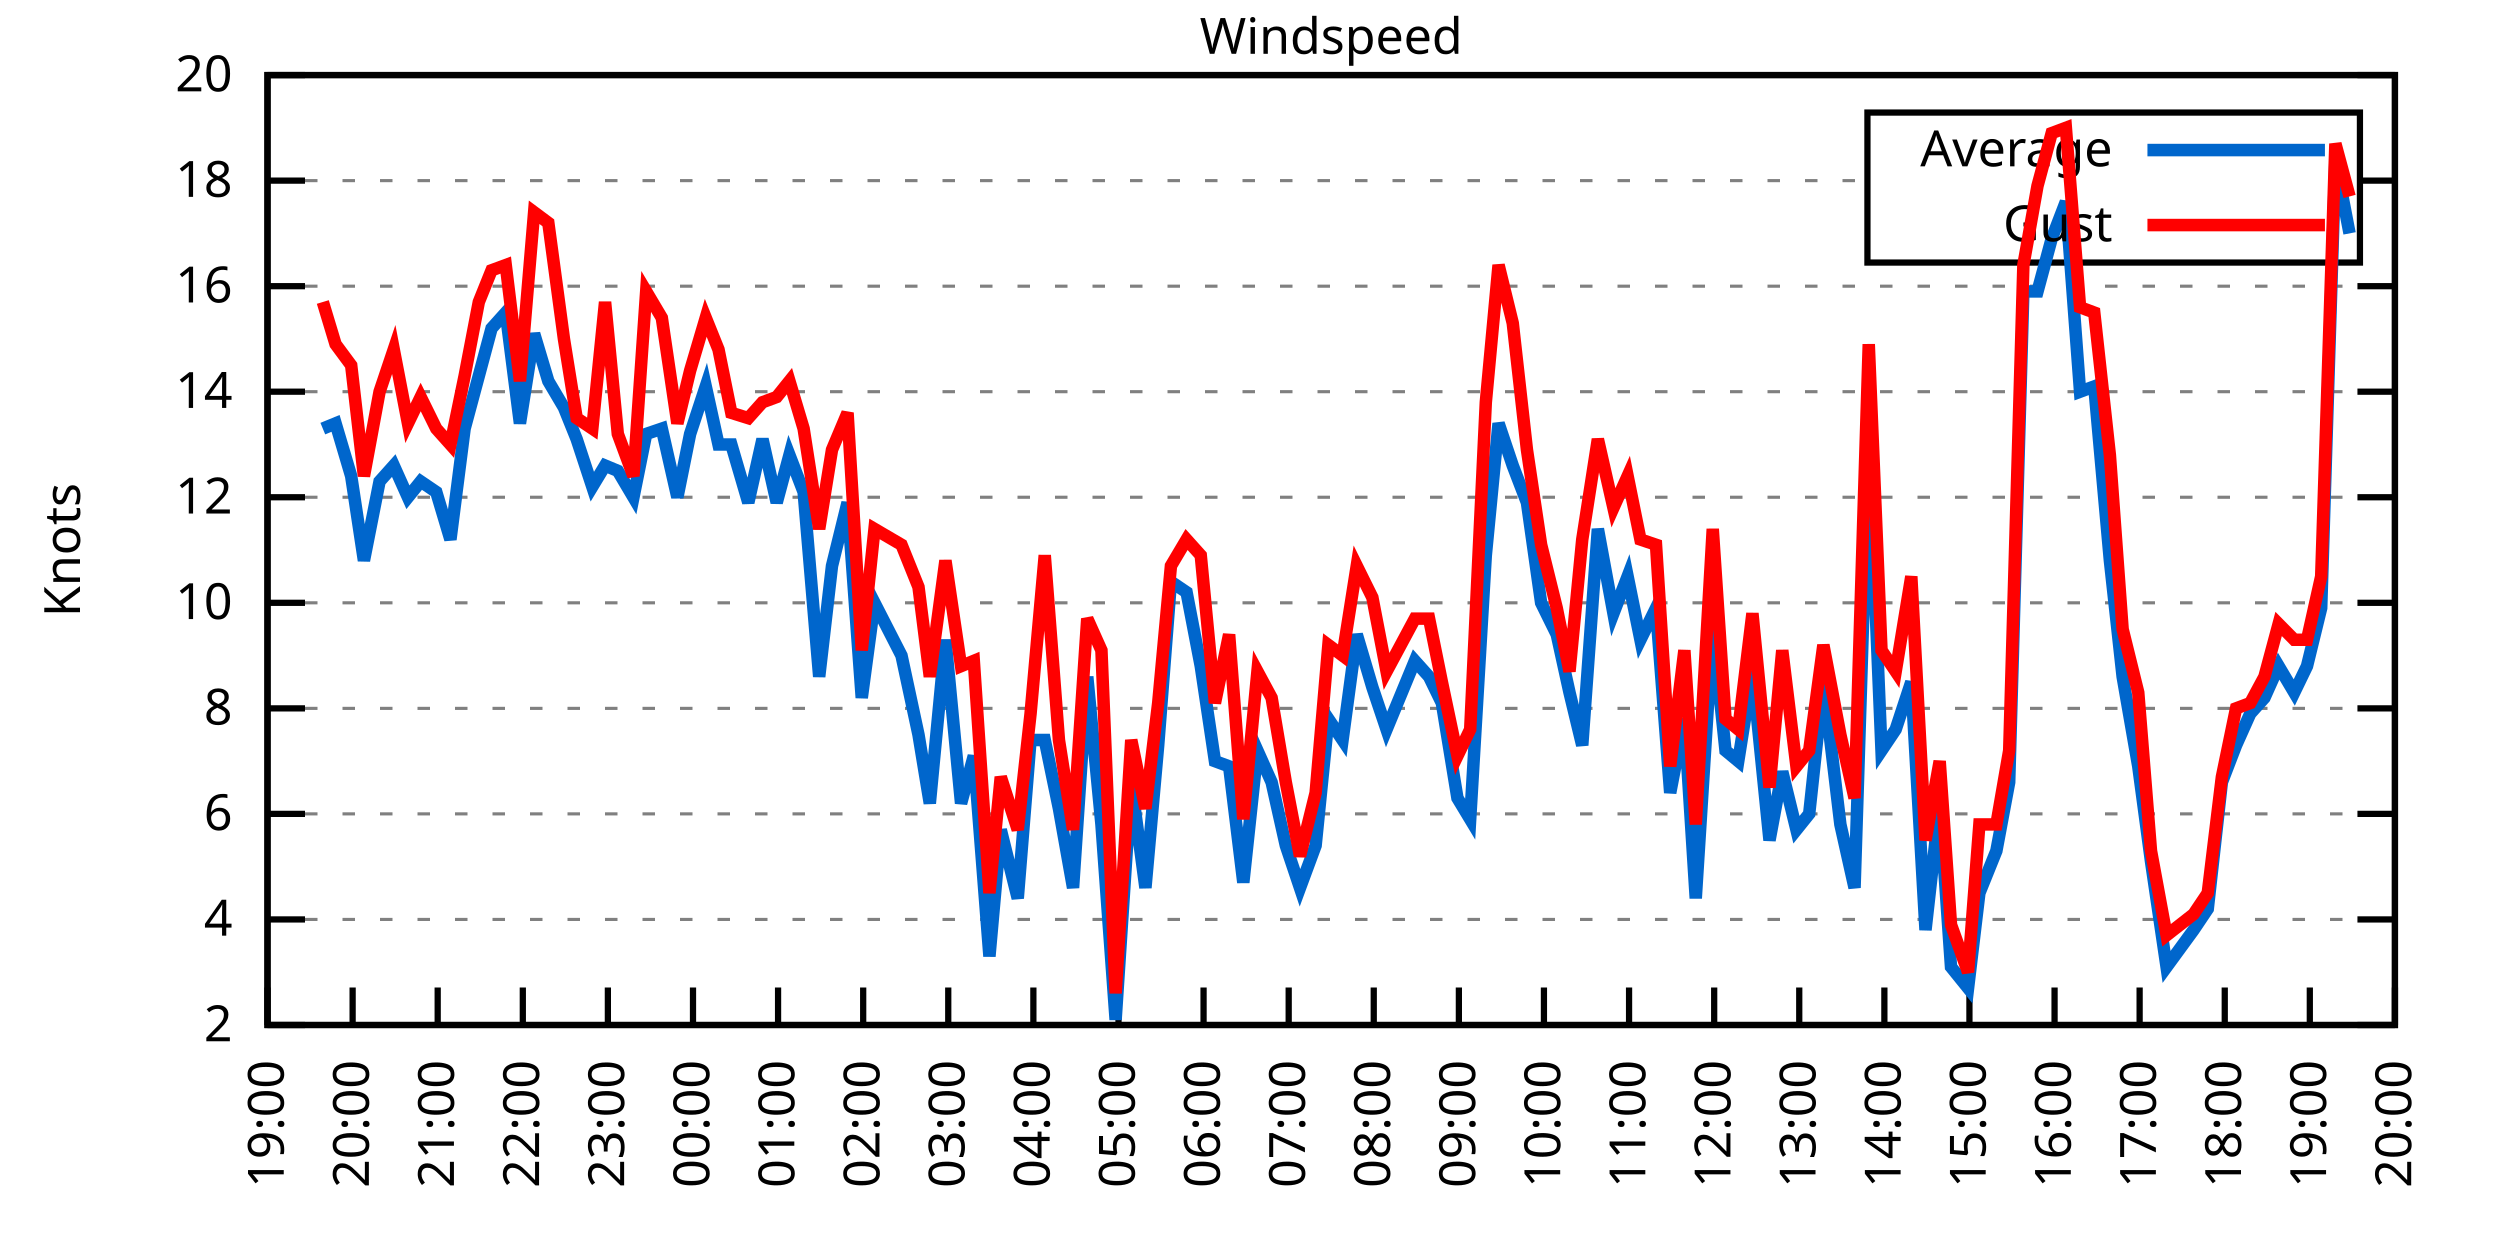
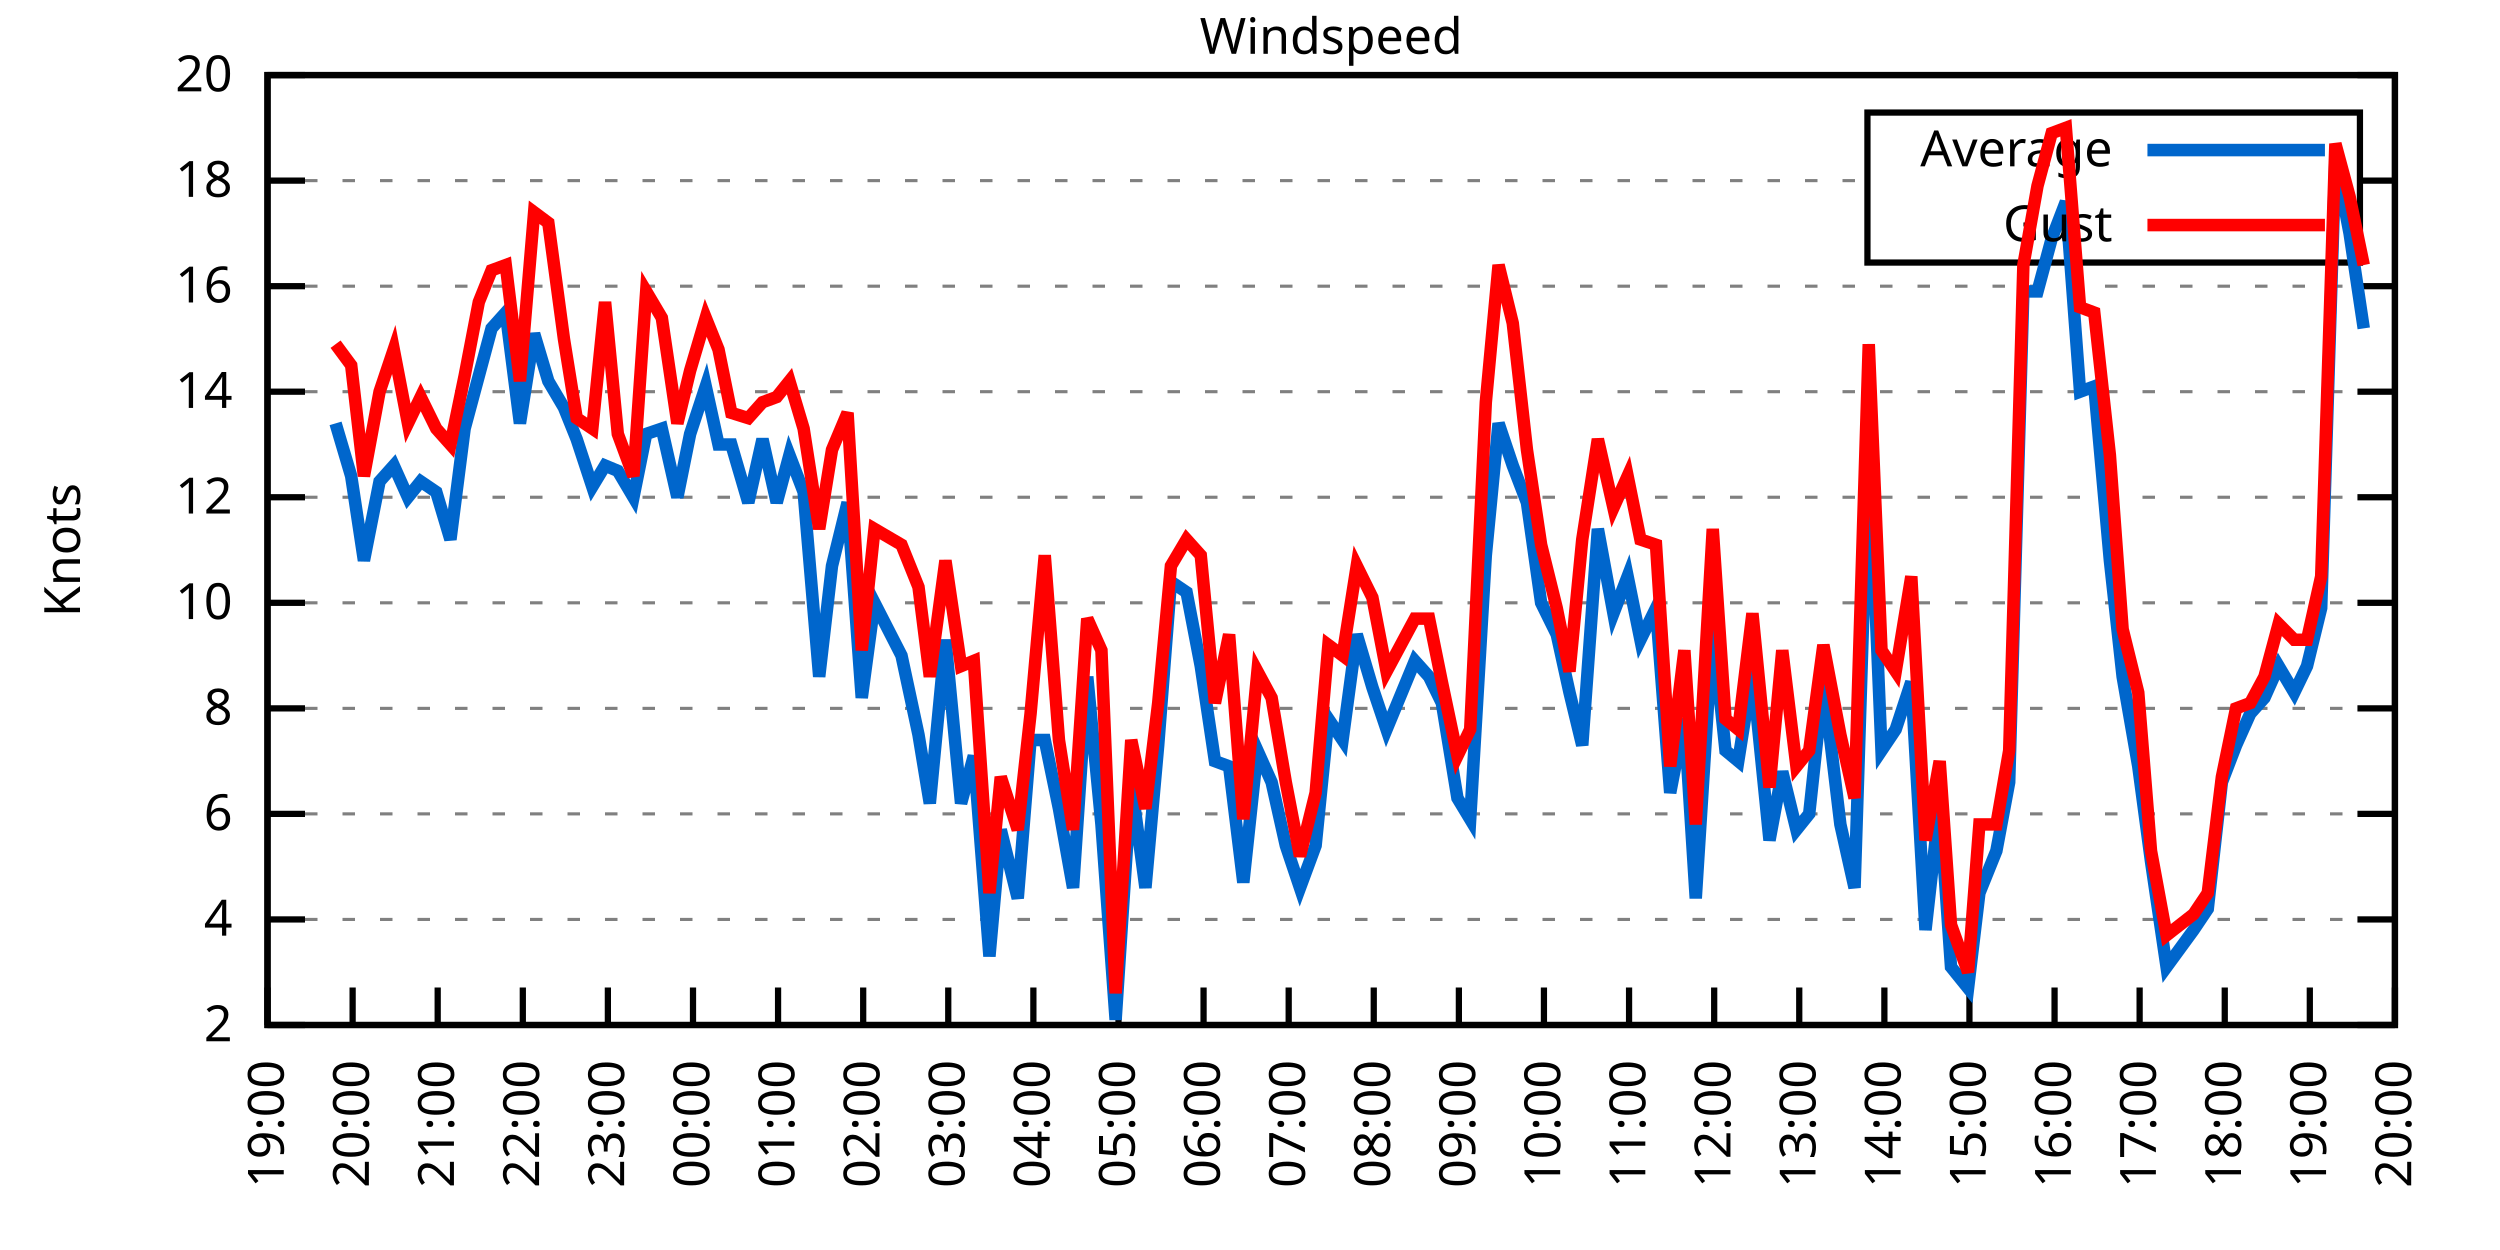
<svg xmlns="http://www.w3.org/2000/svg" xmlns:xlink="http://www.w3.org/1999/xlink" width="400" height="200" viewBox="0 0 400 200">
  <g id="gnuplot_canvas">
    <rect x="0" y="0" width="400" height="200" fill="none" />
    <defs>
      <circle id="gpDot" r="0.5" stroke-width="0.5" stroke="currentColor" />
      <path id="gpPt0" stroke-width="0.333" stroke="currentColor" d="M-1,0 h2 M0,-1 v2" />
      <path id="gpPt1" stroke-width="0.333" stroke="currentColor" d="M-1,-1 L1,1 M1,-1 L-1,1" />
      <path id="gpPt2" stroke-width="0.333" stroke="currentColor" d="M-1,0 L1,0 M0,-1 L0,1 M-1,-1 L1,1 M-1,1 L1,-1" />
      <rect id="gpPt3" stroke-width="0.333" stroke="currentColor" x="-1" y="-1" width="2" height="2" />
      <rect id="gpPt4" stroke-width="0.333" stroke="currentColor" fill="currentColor" x="-1" y="-1" width="2" height="2" />
      <circle id="gpPt5" stroke-width="0.333" stroke="currentColor" cx="0" cy="0" r="1" />
      <use xlink:href="#gpPt5" id="gpPt6" fill="currentColor" stroke="none" />
      <path id="gpPt7" stroke-width="0.333" stroke="currentColor" d="M0,-1.33 L-1.33,0.67 L1.33,0.67 z" />
      <use xlink:href="#gpPt7" id="gpPt8" fill="currentColor" stroke="none" />
      <use xlink:href="#gpPt7" id="gpPt9" stroke="currentColor" transform="rotate(180)" />
      <use xlink:href="#gpPt9" id="gpPt10" fill="currentColor" stroke="none" />
      <use xlink:href="#gpPt3" id="gpPt11" stroke="currentColor" transform="rotate(45)" />
      <use xlink:href="#gpPt11" id="gpPt12" fill="currentColor" stroke="none" />
      <path id="gpPt13" stroke-width="0.333" stroke="currentColor" d="M0,1.330 L1.265,0.411 L0.782,-1.067 L-0.782,-1.076 L-1.265,0.411 z" />
      <use xlink:href="#gpPt13" id="gpPt14" fill="currentColor" stroke="none" />
      <filter id="textbox" filterUnits="objectBoundingBox" x="0" y="0" height="1" width="1">
        <feFlood flood-color="white" flood-opacity="1" result="bgnd" />
        <feComposite in="SourceGraphic" in2="bgnd" operator="atop" />
      </filter>
      <filter id="greybox" filterUnits="objectBoundingBox" x="0" y="0" height="1" width="1">
        <feFlood flood-color="lightgrey" flood-opacity="1" result="grey" />
        <feComposite in="SourceGraphic" in2="grey" operator="atop" />
      </filter>
    </defs>
    <g fill="none" color="white" stroke="currentColor" stroke-width="1.00" stroke-linecap="butt" stroke-linejoin="miter">
</g>
    <g fill="none" color="black" stroke="currentColor" stroke-width="1.00" stroke-linecap="butt" stroke-linejoin="miter">
      <g stroke="none" shape-rendering="crispEdges">
        <polygon fill="rgb(255, 255, 255)" points="42.80,164.00 383.18,164.00 383.18,12.02 42.80,12.02 " />
      </g>
    </g>
    <g fill="none" color="black" stroke="currentColor" stroke-width="1.00" stroke-linecap="butt" stroke-linejoin="miter">
</g>
    <g fill="none" color="black" stroke="black" stroke-width="0.50" stroke-linecap="butt" stroke-linejoin="miter">
</g>
    <g fill="none" color="gray" stroke="currentColor" stroke-width="0.50" stroke-linecap="butt" stroke-linejoin="miter">
      <path stroke="gray" stroke-dasharray="2,4" class="gridline" d="M42.80,164.00 L383.19,164.00  " />
    </g>
    <g fill="none" color="gray" stroke="gray" stroke-width="1.00" stroke-linecap="butt" stroke-linejoin="miter">
</g>
    <g fill="none" color="black" stroke="currentColor" stroke-width="1.00" stroke-linecap="butt" stroke-linejoin="miter">
      <path stroke="black" d="M42.80,164.00 L48.80,164.00 M383.19,164.00 L377.19,164.00  " />
      <g transform="translate(37.20,166.60)" stroke="none" fill="black" font-family="Sans" font-size="8.00" text-anchor="end">
        <text>
          <tspan font-family="Sans"> 2</tspan>
        </text>
      </g>
    </g>
    <g fill="none" color="black" stroke="currentColor" stroke-width="1.00" stroke-linecap="butt" stroke-linejoin="miter">
</g>
    <g fill="none" color="black" stroke="black" stroke-width="0.50" stroke-linecap="butt" stroke-linejoin="miter">
</g>
    <g fill="none" color="gray" stroke="currentColor" stroke-width="0.50" stroke-linecap="butt" stroke-linejoin="miter">
      <path stroke="gray" stroke-dasharray="2,4" class="gridline" d="M42.80,147.11 L383.19,147.11  " />
    </g>
    <g fill="none" color="gray" stroke="gray" stroke-width="1.00" stroke-linecap="butt" stroke-linejoin="miter">
</g>
    <g fill="none" color="black" stroke="currentColor" stroke-width="1.00" stroke-linecap="butt" stroke-linejoin="miter">
      <path stroke="black" d="M42.80,147.11 L48.80,147.11 M383.19,147.11 L377.19,147.11  " />
      <g transform="translate(37.20,149.71)" stroke="none" fill="black" font-family="Sans" font-size="8.00" text-anchor="end">
        <text>
          <tspan font-family="Sans"> 4</tspan>
        </text>
      </g>
    </g>
    <g fill="none" color="black" stroke="currentColor" stroke-width="1.00" stroke-linecap="butt" stroke-linejoin="miter">
</g>
    <g fill="none" color="black" stroke="black" stroke-width="0.50" stroke-linecap="butt" stroke-linejoin="miter">
</g>
    <g fill="none" color="gray" stroke="currentColor" stroke-width="0.50" stroke-linecap="butt" stroke-linejoin="miter">
      <path stroke="gray" stroke-dasharray="2,4" class="gridline" d="M42.80,130.22 L383.19,130.22  " />
    </g>
    <g fill="none" color="gray" stroke="gray" stroke-width="1.00" stroke-linecap="butt" stroke-linejoin="miter">
</g>
    <g fill="none" color="black" stroke="currentColor" stroke-width="1.00" stroke-linecap="butt" stroke-linejoin="miter">
      <path stroke="black" d="M42.80,130.22 L48.80,130.22 M383.19,130.22 L377.19,130.22  " />
      <g transform="translate(37.20,132.82)" stroke="none" fill="black" font-family="Sans" font-size="8.00" text-anchor="end">
        <text>
          <tspan font-family="Sans"> 6</tspan>
        </text>
      </g>
    </g>
    <g fill="none" color="black" stroke="currentColor" stroke-width="1.00" stroke-linecap="butt" stroke-linejoin="miter">
</g>
    <g fill="none" color="black" stroke="black" stroke-width="0.50" stroke-linecap="butt" stroke-linejoin="miter">
</g>
    <g fill="none" color="gray" stroke="currentColor" stroke-width="0.50" stroke-linecap="butt" stroke-linejoin="miter">
      <path stroke="gray" stroke-dasharray="2,4" class="gridline" d="M42.80,113.34 L383.19,113.34  " />
    </g>
    <g fill="none" color="gray" stroke="gray" stroke-width="1.00" stroke-linecap="butt" stroke-linejoin="miter">
</g>
    <g fill="none" color="black" stroke="currentColor" stroke-width="1.00" stroke-linecap="butt" stroke-linejoin="miter">
      <path stroke="black" d="M42.80,113.34 L48.80,113.34 M383.19,113.34 L377.19,113.34  " />
      <g transform="translate(37.20,115.94)" stroke="none" fill="black" font-family="Sans" font-size="8.00" text-anchor="end">
        <text>
          <tspan font-family="Sans"> 8</tspan>
        </text>
      </g>
    </g>
    <g fill="none" color="black" stroke="currentColor" stroke-width="1.00" stroke-linecap="butt" stroke-linejoin="miter">
</g>
    <g fill="none" color="black" stroke="black" stroke-width="0.50" stroke-linecap="butt" stroke-linejoin="miter">
</g>
    <g fill="none" color="gray" stroke="currentColor" stroke-width="0.50" stroke-linecap="butt" stroke-linejoin="miter">
      <path stroke="gray" stroke-dasharray="2,4" class="gridline" d="M42.80,96.45 L383.19,96.45  " />
    </g>
    <g fill="none" color="gray" stroke="gray" stroke-width="1.00" stroke-linecap="butt" stroke-linejoin="miter">
</g>
    <g fill="none" color="black" stroke="currentColor" stroke-width="1.00" stroke-linecap="butt" stroke-linejoin="miter">
      <path stroke="black" d="M42.80,96.45 L48.80,96.45 M383.19,96.45 L377.19,96.45  " />
      <g transform="translate(37.20,99.05)" stroke="none" fill="black" font-family="Sans" font-size="8.00" text-anchor="end">
        <text>
          <tspan font-family="Sans"> 10</tspan>
        </text>
      </g>
    </g>
    <g fill="none" color="black" stroke="currentColor" stroke-width="1.00" stroke-linecap="butt" stroke-linejoin="miter">
</g>
    <g fill="none" color="black" stroke="black" stroke-width="0.50" stroke-linecap="butt" stroke-linejoin="miter">
</g>
    <g fill="none" color="gray" stroke="currentColor" stroke-width="0.50" stroke-linecap="butt" stroke-linejoin="miter">
      <path stroke="gray" stroke-dasharray="2,4" class="gridline" d="M42.80,79.56 L383.19,79.56  " />
    </g>
    <g fill="none" color="gray" stroke="gray" stroke-width="1.00" stroke-linecap="butt" stroke-linejoin="miter">
</g>
    <g fill="none" color="black" stroke="currentColor" stroke-width="1.00" stroke-linecap="butt" stroke-linejoin="miter">
      <path stroke="black" d="M42.80,79.56 L48.80,79.56 M383.19,79.56 L377.19,79.56  " />
      <g transform="translate(37.20,82.16)" stroke="none" fill="black" font-family="Sans" font-size="8.00" text-anchor="end">
        <text>
          <tspan font-family="Sans"> 12</tspan>
        </text>
      </g>
    </g>
    <g fill="none" color="black" stroke="currentColor" stroke-width="1.00" stroke-linecap="butt" stroke-linejoin="miter">
</g>
    <g fill="none" color="black" stroke="black" stroke-width="0.50" stroke-linecap="butt" stroke-linejoin="miter">
</g>
    <g fill="none" color="gray" stroke="currentColor" stroke-width="0.50" stroke-linecap="butt" stroke-linejoin="miter">
      <path stroke="gray" stroke-dasharray="2,4" class="gridline" d="M42.80,62.67 L383.19,62.67  " />
    </g>
    <g fill="none" color="gray" stroke="gray" stroke-width="1.00" stroke-linecap="butt" stroke-linejoin="miter">
</g>
    <g fill="none" color="black" stroke="currentColor" stroke-width="1.00" stroke-linecap="butt" stroke-linejoin="miter">
      <path stroke="black" d="M42.80,62.67 L48.80,62.67 M383.19,62.67 L377.19,62.67  " />
      <g transform="translate(37.20,65.27)" stroke="none" fill="black" font-family="Sans" font-size="8.00" text-anchor="end">
        <text>
          <tspan font-family="Sans"> 14</tspan>
        </text>
      </g>
    </g>
    <g fill="none" color="black" stroke="currentColor" stroke-width="1.00" stroke-linecap="butt" stroke-linejoin="miter">
</g>
    <g fill="none" color="black" stroke="black" stroke-width="0.50" stroke-linecap="butt" stroke-linejoin="miter">
</g>
    <g fill="none" color="gray" stroke="currentColor" stroke-width="0.50" stroke-linecap="butt" stroke-linejoin="miter">
      <path stroke="gray" stroke-dasharray="2,4" class="gridline" d="M42.80,45.79 L383.19,45.79  " />
    </g>
    <g fill="none" color="gray" stroke="gray" stroke-width="1.00" stroke-linecap="butt" stroke-linejoin="miter">
</g>
    <g fill="none" color="black" stroke="currentColor" stroke-width="1.00" stroke-linecap="butt" stroke-linejoin="miter">
      <path stroke="black" d="M42.80,45.79 L48.80,45.79 M383.19,45.79 L377.19,45.79  " />
      <g transform="translate(37.20,48.39)" stroke="none" fill="black" font-family="Sans" font-size="8.00" text-anchor="end">
        <text>
          <tspan font-family="Sans"> 16</tspan>
        </text>
      </g>
    </g>
    <g fill="none" color="black" stroke="currentColor" stroke-width="1.00" stroke-linecap="butt" stroke-linejoin="miter">
</g>
    <g fill="none" color="black" stroke="black" stroke-width="0.50" stroke-linecap="butt" stroke-linejoin="miter">
</g>
    <g fill="none" color="gray" stroke="currentColor" stroke-width="0.50" stroke-linecap="butt" stroke-linejoin="miter">
      <path stroke="gray" stroke-dasharray="2,4" class="gridline" d="M42.80,28.90 L298.79,28.90 M377.59,28.90 L383.19,28.90  " />
    </g>
    <g fill="none" color="gray" stroke="gray" stroke-width="1.00" stroke-linecap="butt" stroke-linejoin="miter">
</g>
    <g fill="none" color="black" stroke="currentColor" stroke-width="1.00" stroke-linecap="butt" stroke-linejoin="miter">
      <path stroke="black" d="M42.80,28.90 L48.80,28.90 M383.19,28.90 L377.19,28.90  " />
      <g transform="translate(37.20,31.50)" stroke="none" fill="black" font-family="Sans" font-size="8.00" text-anchor="end">
        <text>
          <tspan font-family="Sans"> 18</tspan>
        </text>
      </g>
    </g>
    <g fill="none" color="black" stroke="currentColor" stroke-width="1.00" stroke-linecap="butt" stroke-linejoin="miter">
</g>
    <g fill="none" color="black" stroke="black" stroke-width="0.50" stroke-linecap="butt" stroke-linejoin="miter">
</g>
    <g fill="none" color="gray" stroke="currentColor" stroke-width="0.50" stroke-linecap="butt" stroke-linejoin="miter">
      <path stroke="gray" stroke-dasharray="2,4" class="gridline" d="M42.80,12.01 L383.19,12.01  " />
    </g>
    <g fill="none" color="gray" stroke="gray" stroke-width="1.00" stroke-linecap="butt" stroke-linejoin="miter">
</g>
    <g fill="none" color="black" stroke="currentColor" stroke-width="1.00" stroke-linecap="butt" stroke-linejoin="miter">
      <path stroke="black" d="M42.80,12.01 L48.80,12.01 M383.19,12.01 L377.19,12.01  " />
      <g transform="translate(37.20,14.61)" stroke="none" fill="black" font-family="Sans" font-size="8.00" text-anchor="end">
        <text>
          <tspan font-family="Sans"> 20</tspan>
        </text>
      </g>
    </g>
    <g fill="none" color="black" stroke="currentColor" stroke-width="1.00" stroke-linecap="butt" stroke-linejoin="miter">
      <path stroke="black" d="M42.80,164.00 L42.80,158.00  " />
      <g transform="translate(45.40,169.60) rotate(270.00)" stroke="none" fill="black" font-family="Sans" font-size="8.00" text-anchor="end">
        <text>
          <tspan font-family="Sans">19:00</tspan>
        </text>
      </g>
    </g>
    <g fill="none" color="black" stroke="currentColor" stroke-width="1.00" stroke-linecap="butt" stroke-linejoin="miter">
      <path stroke="black" d="M56.42,164.00 L56.42,158.00  " />
      <g transform="translate(59.02,169.60) rotate(270.00)" stroke="none" fill="black" font-family="Sans" font-size="8.00" text-anchor="end">
        <text>
          <tspan font-family="Sans">20:00</tspan>
        </text>
      </g>
    </g>
    <g fill="none" color="black" stroke="currentColor" stroke-width="1.00" stroke-linecap="butt" stroke-linejoin="miter">
      <path stroke="black" d="M70.03,164.00 L70.03,158.00  " />
      <g transform="translate(72.63,169.60) rotate(270.00)" stroke="none" fill="black" font-family="Sans" font-size="8.00" text-anchor="end">
        <text>
          <tspan font-family="Sans">21:00</tspan>
        </text>
      </g>
    </g>
    <g fill="none" color="black" stroke="currentColor" stroke-width="1.00" stroke-linecap="butt" stroke-linejoin="miter">
      <path stroke="black" d="M83.65,164.00 L83.65,158.00  " />
      <g transform="translate(86.25,169.60) rotate(270.00)" stroke="none" fill="black" font-family="Sans" font-size="8.00" text-anchor="end">
        <text>
          <tspan font-family="Sans">22:00</tspan>
        </text>
      </g>
    </g>
    <g fill="none" color="black" stroke="currentColor" stroke-width="1.00" stroke-linecap="butt" stroke-linejoin="miter">
      <path stroke="black" d="M97.26,164.00 L97.26,158.00  " />
      <g transform="translate(99.86,169.60) rotate(270.00)" stroke="none" fill="black" font-family="Sans" font-size="8.00" text-anchor="end">
        <text>
          <tspan font-family="Sans">23:00</tspan>
        </text>
      </g>
    </g>
    <g fill="none" color="black" stroke="currentColor" stroke-width="1.00" stroke-linecap="butt" stroke-linejoin="miter">
      <path stroke="black" d="M110.88,164.00 L110.88,158.00  " />
      <g transform="translate(113.48,169.60) rotate(270.00)" stroke="none" fill="black" font-family="Sans" font-size="8.00" text-anchor="end">
        <text>
          <tspan font-family="Sans">00:00</tspan>
        </text>
      </g>
    </g>
    <g fill="none" color="black" stroke="currentColor" stroke-width="1.00" stroke-linecap="butt" stroke-linejoin="miter">
      <path stroke="black" d="M124.49,164.00 L124.49,158.00  " />
      <g transform="translate(127.09,169.60) rotate(270.00)" stroke="none" fill="black" font-family="Sans" font-size="8.00" text-anchor="end">
        <text>
          <tspan font-family="Sans">01:00</tspan>
        </text>
      </g>
    </g>
    <g fill="none" color="black" stroke="currentColor" stroke-width="1.00" stroke-linecap="butt" stroke-linejoin="miter">
      <path stroke="black" d="M138.11,164.00 L138.11,158.00  " />
      <g transform="translate(140.71,169.60) rotate(270.00)" stroke="none" fill="black" font-family="Sans" font-size="8.00" text-anchor="end">
        <text>
          <tspan font-family="Sans">02:00</tspan>
        </text>
      </g>
    </g>
    <g fill="none" color="black" stroke="currentColor" stroke-width="1.00" stroke-linecap="butt" stroke-linejoin="miter">
      <path stroke="black" d="M151.72,164.00 L151.72,158.00  " />
      <g transform="translate(154.32,169.60) rotate(270.00)" stroke="none" fill="black" font-family="Sans" font-size="8.00" text-anchor="end">
        <text>
          <tspan font-family="Sans">03:00</tspan>
        </text>
      </g>
    </g>
    <g fill="none" color="black" stroke="currentColor" stroke-width="1.00" stroke-linecap="butt" stroke-linejoin="miter">
      <path stroke="black" d="M165.34,164.00 L165.34,158.00  " />
      <g transform="translate(167.94,169.60) rotate(270.00)" stroke="none" fill="black" font-family="Sans" font-size="8.00" text-anchor="end">
        <text>
          <tspan font-family="Sans">04:00</tspan>
        </text>
      </g>
    </g>
    <g fill="none" color="black" stroke="currentColor" stroke-width="1.00" stroke-linecap="butt" stroke-linejoin="miter">
      <path stroke="black" d="M178.96,164.00 L178.96,158.00  " />
      <g transform="translate(181.56,169.60) rotate(270.00)" stroke="none" fill="black" font-family="Sans" font-size="8.00" text-anchor="end">
        <text>
          <tspan font-family="Sans">05:00</tspan>
        </text>
      </g>
    </g>
    <g fill="none" color="black" stroke="currentColor" stroke-width="1.00" stroke-linecap="butt" stroke-linejoin="miter">
      <path stroke="black" d="M192.57,164.00 L192.57,158.00  " />
      <g transform="translate(195.17,169.60) rotate(270.00)" stroke="none" fill="black" font-family="Sans" font-size="8.00" text-anchor="end">
        <text>
          <tspan font-family="Sans">06:00</tspan>
        </text>
      </g>
    </g>
    <g fill="none" color="black" stroke="currentColor" stroke-width="1.00" stroke-linecap="butt" stroke-linejoin="miter">
      <path stroke="black" d="M206.19,164.00 L206.19,158.00  " />
      <g transform="translate(208.79,169.60) rotate(270.00)" stroke="none" fill="black" font-family="Sans" font-size="8.00" text-anchor="end">
        <text>
          <tspan font-family="Sans">07:00</tspan>
        </text>
      </g>
    </g>
    <g fill="none" color="black" stroke="currentColor" stroke-width="1.00" stroke-linecap="butt" stroke-linejoin="miter">
      <path stroke="black" d="M219.80,164.00 L219.80,158.00  " />
      <g transform="translate(222.40,169.60) rotate(270.00)" stroke="none" fill="black" font-family="Sans" font-size="8.00" text-anchor="end">
        <text>
          <tspan font-family="Sans">08:00</tspan>
        </text>
      </g>
    </g>
    <g fill="none" color="black" stroke="currentColor" stroke-width="1.00" stroke-linecap="butt" stroke-linejoin="miter">
      <path stroke="black" d="M233.42,164.00 L233.42,158.00  " />
      <g transform="translate(236.02,169.60) rotate(270.00)" stroke="none" fill="black" font-family="Sans" font-size="8.00" text-anchor="end">
        <text>
          <tspan font-family="Sans">09:00</tspan>
        </text>
      </g>
    </g>
    <g fill="none" color="black" stroke="currentColor" stroke-width="1.00" stroke-linecap="butt" stroke-linejoin="miter">
      <path stroke="black" d="M247.03,164.00 L247.03,158.00  " />
      <g transform="translate(249.63,169.60) rotate(270.00)" stroke="none" fill="black" font-family="Sans" font-size="8.00" text-anchor="end">
        <text>
          <tspan font-family="Sans">10:00</tspan>
        </text>
      </g>
    </g>
    <g fill="none" color="black" stroke="currentColor" stroke-width="1.00" stroke-linecap="butt" stroke-linejoin="miter">
      <path stroke="black" d="M260.65,164.00 L260.65,158.00  " />
      <g transform="translate(263.25,169.60) rotate(270.00)" stroke="none" fill="black" font-family="Sans" font-size="8.00" text-anchor="end">
        <text>
          <tspan font-family="Sans">11:00</tspan>
        </text>
      </g>
    </g>
    <g fill="none" color="black" stroke="currentColor" stroke-width="1.00" stroke-linecap="butt" stroke-linejoin="miter">
      <path stroke="black" d="M274.27,164.00 L274.27,158.00  " />
      <g transform="translate(276.87,169.60) rotate(270.00)" stroke="none" fill="black" font-family="Sans" font-size="8.00" text-anchor="end">
        <text>
          <tspan font-family="Sans">12:00</tspan>
        </text>
      </g>
    </g>
    <g fill="none" color="black" stroke="currentColor" stroke-width="1.00" stroke-linecap="butt" stroke-linejoin="miter">
      <path stroke="black" d="M287.88,164.00 L287.88,158.00  " />
      <g transform="translate(290.48,169.60) rotate(270.00)" stroke="none" fill="black" font-family="Sans" font-size="8.00" text-anchor="end">
        <text>
          <tspan font-family="Sans">13:00</tspan>
        </text>
      </g>
    </g>
    <g fill="none" color="black" stroke="currentColor" stroke-width="1.00" stroke-linecap="butt" stroke-linejoin="miter">
      <path stroke="black" d="M301.50,164.00 L301.50,158.00  " />
      <g transform="translate(304.10,169.60) rotate(270.00)" stroke="none" fill="black" font-family="Sans" font-size="8.00" text-anchor="end">
        <text>
          <tspan font-family="Sans">14:00</tspan>
        </text>
      </g>
    </g>
    <g fill="none" color="black" stroke="currentColor" stroke-width="1.00" stroke-linecap="butt" stroke-linejoin="miter">
      <path stroke="black" d="M315.11,164.00 L315.11,158.00  " />
      <g transform="translate(317.71,169.60) rotate(270.00)" stroke="none" fill="black" font-family="Sans" font-size="8.00" text-anchor="end">
        <text>
          <tspan font-family="Sans">15:00</tspan>
        </text>
      </g>
    </g>
    <g fill="none" color="black" stroke="currentColor" stroke-width="1.00" stroke-linecap="butt" stroke-linejoin="miter">
      <path stroke="black" d="M328.73,164.00 L328.73,158.00  " />
      <g transform="translate(331.33,169.60) rotate(270.00)" stroke="none" fill="black" font-family="Sans" font-size="8.00" text-anchor="end">
        <text>
          <tspan font-family="Sans">16:00</tspan>
        </text>
      </g>
    </g>
    <g fill="none" color="black" stroke="currentColor" stroke-width="1.00" stroke-linecap="butt" stroke-linejoin="miter">
      <path stroke="black" d="M342.34,164.00 L342.34,158.00  " />
      <g transform="translate(344.94,169.60) rotate(270.00)" stroke="none" fill="black" font-family="Sans" font-size="8.00" text-anchor="end">
        <text>
          <tspan font-family="Sans">17:00</tspan>
        </text>
      </g>
    </g>
    <g fill="none" color="black" stroke="currentColor" stroke-width="1.00" stroke-linecap="butt" stroke-linejoin="miter">
      <path stroke="black" d="M355.96,164.00 L355.96,158.00  " />
      <g transform="translate(358.56,169.60) rotate(270.00)" stroke="none" fill="black" font-family="Sans" font-size="8.00" text-anchor="end">
        <text>
          <tspan font-family="Sans">18:00</tspan>
        </text>
      </g>
    </g>
    <g fill="none" color="black" stroke="currentColor" stroke-width="1.00" stroke-linecap="butt" stroke-linejoin="miter">
      <path stroke="black" d="M369.57,164.00 L369.57,158.00  " />
      <g transform="translate(372.17,169.60) rotate(270.00)" stroke="none" fill="black" font-family="Sans" font-size="8.00" text-anchor="end">
        <text>
          <tspan font-family="Sans">19:00</tspan>
        </text>
      </g>
    </g>
    <g fill="none" color="black" stroke="currentColor" stroke-width="1.00" stroke-linecap="butt" stroke-linejoin="miter">
      <path stroke="black" d="M383.19,164.00 L383.19,158.00  " />
      <g transform="translate(385.79,169.60) rotate(270.00)" stroke="none" fill="black" font-family="Sans" font-size="8.00" text-anchor="end">
        <text>
          <tspan font-family="Sans">20:00</tspan>
        </text>
      </g>
    </g>
    <g fill="none" color="black" stroke="currentColor" stroke-width="1.00" stroke-linecap="butt" stroke-linejoin="miter">
</g>
    <g fill="none" color="black" stroke="currentColor" stroke-width="1.00" stroke-linecap="butt" stroke-linejoin="miter">
      <path stroke="black" d="M42.80,12.01 L42.80,164.00 L383.19,164.00 L383.19,12.01 L42.80,12.01 Z  " />
    </g>
    <g fill="none" color="black" stroke="currentColor" stroke-width="1.00" stroke-linecap="butt" stroke-linejoin="miter">
</g>
    <g fill="none" color="black" stroke="currentColor" stroke-width="1.00" stroke-linecap="butt" stroke-linejoin="miter">
      <path stroke="black" d="M298.79,42.01 L298.79,18.01 L377.59,18.01 L377.59,42.01 L298.79,42.01 Z  " />
    </g>
    <g id="Windspeed_plot_1">
      <g fill="none" color="white" stroke="black" stroke-width="2.00" stroke-linecap="butt" stroke-linejoin="miter">
</g>
      <g fill="none" color="black" stroke="currentColor" stroke-width="2.00" stroke-linecap="butt" stroke-linejoin="miter">
        <g transform="translate(337.99,26.61)" stroke="none" fill="black" font-family="Sans" font-size="8.00" text-anchor="end">
          <text>
            <tspan font-family="Sans">Average</tspan>
          </text>
        </g>
      </g>
      <g fill="none" color="black" stroke="currentColor" stroke-width="2.00" stroke-linecap="butt" stroke-linejoin="miter">
-         <path stroke="rgb(  0, 102, 204)" d="M343.59,24.01 L371.99,24.01 M51.65,68.58 L53.69,67.74 L56.19,76.18 L58.23,89.69 L60.73,77.03 L63.00,74.49   L65.27,79.56 L67.31,77.03 L69.80,78.72 L72.07,86.32 L74.34,68.58 L76.61,60.14 L78.65,52.54 L80.92,50.01   L83.19,67.74 L85.46,53.39 L87.73,60.98 L90.23,65.21 L92.27,70.27 L94.77,77.87 L96.81,74.49 L98.85,75.34   L101.35,79.56 L103.39,69.43 L105.89,68.58 L108.38,79.56 L110.42,69.43 L112.92,61.83 L114.96,71.12 L117.01,71.12   L119.73,80.41 L122.00,70.27 L124.27,80.41 L126.31,72.81 L128.58,78.72 L131.07,108.27 L133.12,90.54 L135.61,80.41   L137.88,111.65 L139.92,96.45 L144.24,104.89 L146.96,117.56 L148.77,128.54 L151.27,102.36 L153.77,128.54 L155.81,120.94   L158.31,153.02 L160.12,132.76 L162.84,143.73 L164.89,118.40 L167.16,118.40 L169.43,129.38 L171.69,142.05 L173.96,108.27   L176.23,131.91 L178.50,163.16 L181.00,125.16 L183.27,142.05 L185.31,119.25 L187.35,93.07 L189.85,94.76 L192.12,106.58   L194.39,121.78 L196.66,122.62 L198.93,141.20 L201.19,120.09 L203.46,125.16 L205.73,135.29 L208.00,142.05 L210.50,135.29   L212.54,115.03 L214.81,118.40 L217.08,101.52 L219.58,109.96 L221.85,116.71 L226.38,105.74 L228.65,108.27 L230.70,112.49   L233.19,127.69 L235.23,131.07 L237.73,88.85 L239.77,67.74 L242.04,74.49 L244.31,80.41 L246.58,96.45 L249.08,101.52   L251.12,110.80 L253.16,119.25 L255.66,84.63 L258.15,98.14 L260.42,92.23 L262.47,102.36 L264.96,97.29 L267.23,126.85   L269.50,115.03 L271.32,143.73 L274.04,100.67 L276.08,120.09 L278.12,121.78 L280.39,107.43 L283.12,134.45 L285.16,123.47   L287.43,132.76 L289.47,130.22 L291.74,109.11 L294.46,131.91 L296.73,142.05 L299.00,71.12 L301.04,120.09 L303.31,116.71   L305.81,109.11 L308.08,148.80 L310.35,128.54 L312.16,154.71 L314.89,158.09 L316.70,142.89 L319.42,136.14 L321.47,125.16   L323.74,46.63 L326.00,46.63 L328.27,38.19 L330.54,32.28 L332.81,62.67 L335.08,61.83 L337.58,89.69 L339.62,108.27   L342.12,122.62 L344.16,137.82 L346.65,154.71 L350.97,148.80 L353.24,145.42 L355.50,125.16 L357.77,119.25 L360.04,114.18   L362.31,111.65 L364.58,106.58 L367.08,110.80 L369.12,106.58 L371.39,97.29 L373.66,25.52 L375.93,37.34  " />
+         <path stroke="rgb(  0, 102, 204)" d="M343.59,24.01 L371.99,24.01 M53.69,67.74 L56.19,76.18 L58.23,89.69 L60.73,77.03 L63.00,74.49 L65.27,79.56   L67.31,77.03 L69.80,78.72 L72.07,86.32 L74.34,68.58 L76.61,60.14 L78.65,52.54 L80.92,50.01 L83.19,67.74   L85.46,53.39 L87.73,60.98 L90.23,65.21 L92.27,70.27 L94.77,77.87 L96.81,74.49 L98.85,75.34 L101.35,79.56   L103.39,69.43 L105.89,68.58 L108.38,79.56 L110.42,69.43 L112.92,61.83 L114.96,71.12 L117.01,71.12 L119.73,80.41   L122.00,70.27 L124.27,80.41 L126.31,72.81 L128.58,78.72 L131.07,108.27 L133.12,90.54 L135.61,80.41 L137.88,111.65   L139.92,96.45 L144.24,104.89 L146.96,117.56 L148.77,128.54 L151.27,102.36 L153.77,128.54 L155.81,120.94 L158.31,153.02   L160.12,132.76 L162.84,143.73 L164.89,118.40 L167.16,118.40 L169.43,129.38 L171.69,142.05 L173.96,108.27 L176.23,131.91   L178.50,163.16 L181.00,125.16 L183.27,142.05 L185.31,119.25 L187.35,93.07 L189.85,94.76 L192.12,106.58 L194.39,121.78   L196.66,122.62 L198.93,141.20 L201.19,120.09 L203.46,125.16 L205.73,135.29 L208.00,142.05 L210.50,135.29 L212.54,115.03   L214.81,118.40 L217.08,101.52 L219.58,109.96 L221.85,116.71 L226.38,105.74 L228.65,108.27 L230.70,112.49 L233.19,127.69   L235.23,131.07 L237.73,88.85 L239.77,67.74 L242.04,74.49 L244.31,80.41 L246.58,96.45 L249.08,101.52 L251.12,110.80   L253.16,119.25 L255.66,84.63 L258.15,98.14 L260.42,92.23 L262.47,102.36 L264.96,97.29 L267.23,126.85 L269.50,115.03   L271.32,143.73 L274.04,100.67 L276.08,120.09 L278.12,121.78 L280.39,107.43 L283.12,134.45 L285.16,123.47 L287.43,132.76   L289.47,130.22 L291.74,109.11 L294.46,131.91 L296.73,142.05 L299.00,71.12 L301.04,120.09 L303.31,116.71 L305.81,109.11   L308.08,148.80 L310.35,128.54 L312.16,154.71 L314.89,158.09 L316.70,142.89 L319.42,136.14 L321.47,125.16 L323.74,46.63   L326.00,46.63 L328.27,38.19 L330.54,32.28 L332.81,62.67 L335.08,61.83 L337.58,89.69 L339.62,108.27 L342.12,122.62   L344.16,137.82 L346.65,154.71 L350.97,148.80 L353.24,145.42 L355.50,125.16 L357.77,119.25 L360.04,114.18 L362.31,111.65   L364.58,106.58 L367.08,110.80 L369.12,106.58 L371.39,97.29 L373.66,25.52 L375.93,37.34 L378.20,52.54  " />
      </g>
    </g>
    <g id="Windspeed_plot_2">
      <g fill="none" color="black" stroke="currentColor" stroke-width="2.00" stroke-linecap="butt" stroke-linejoin="miter">
        <g transform="translate(337.99,38.61)" stroke="none" fill="black" font-family="Sans" font-size="8.00" text-anchor="end">
          <text>
            <tspan font-family="Sans">Gust</tspan>
          </text>
        </g>
      </g>
      <g fill="none" color="black" stroke="currentColor" stroke-width="2.00" stroke-linecap="butt" stroke-linejoin="miter">
-         <path stroke="rgb(255,   0,   0)" d="M343.59,36.01 L371.99,36.01 M51.65,48.32 L53.69,55.07 L56.19,58.45 L58.23,76.18 L60.73,62.67 L63.00,55.92   L65.27,67.74 L67.31,63.52 L69.80,68.58 L72.07,71.12 L74.34,60.14 L76.61,48.32 L78.65,43.25 L80.92,42.41   L83.19,60.98 L85.46,33.96 L87.73,35.65 L90.23,54.23 L92.27,66.90 L94.77,68.58 L96.81,48.32 L98.85,69.43   L101.35,76.18 L103.39,46.63 L105.89,50.85 L108.38,67.74 L110.42,59.30 L112.92,50.85 L114.96,55.92 L117.01,66.05   L119.73,66.90 L122.00,64.36 L124.27,63.52 L126.31,60.98 L128.58,68.58 L131.07,84.63 L133.12,71.96 L135.61,66.05   L137.88,104.05 L139.92,84.63 L144.24,87.16 L146.96,93.92 L148.77,108.27 L151.27,89.69 L153.77,106.58 L155.81,105.74   L158.31,142.89 L160.12,124.31 L162.84,132.76 L164.89,114.18 L167.16,88.85 L169.43,118.40 L171.69,132.76 L173.96,98.98   L176.23,104.05 L178.50,158.93 L181.00,118.40 L183.27,129.38 L185.31,112.49 L187.35,90.54 L189.85,86.32 L192.12,88.85   L194.39,112.49 L196.66,101.52 L198.93,131.07 L201.19,107.43 L203.46,111.65 L205.73,125.16 L208.00,136.98 L210.50,126.85   L212.54,103.20 L214.81,104.89 L217.08,90.54 L219.58,95.60 L221.85,107.43 L226.38,98.98 L228.65,98.98 L230.70,109.11   L233.19,120.94 L235.23,116.71 L237.73,64.36 L239.77,42.41 L242.04,51.70 L244.31,71.96 L246.58,87.16 L249.08,97.29   L251.12,107.43 L253.16,86.32 L255.66,70.27 L258.15,81.25 L260.42,76.18 L262.47,86.32 L264.96,87.16 L267.23,122.62   L269.50,104.05 L271.32,131.91 L274.04,84.63 L276.08,115.03 L278.12,116.71 L280.39,98.14 L283.12,126.00 L285.16,104.05   L287.43,122.62 L289.47,120.09 L291.74,103.20 L294.46,117.56 L296.73,127.69 L299.00,55.07 L301.04,104.05 L303.31,107.43   L305.81,92.23 L308.08,134.45 L310.35,121.78 L312.16,147.96 L314.89,155.56 L316.70,131.91 L319.42,131.91 L321.47,120.09   L323.74,42.41 L326.00,29.74 L328.27,21.30 L330.54,20.45 L332.81,49.16 L335.08,50.01 L337.58,72.81 L339.62,100.67   L342.12,110.80 L344.16,136.14 L346.65,149.65 L350.97,146.27 L353.24,142.89 L355.50,124.31 L357.77,113.34 L360.04,112.49   L362.31,108.27 L364.58,99.83 L367.08,102.36 L369.12,102.36 L371.39,92.23 L373.66,22.99 L375.93,31.43  " />
+         <path stroke="rgb(255,   0,   0)" d="M343.59,36.01 L371.99,36.01 M53.69,55.07 L56.19,58.45 L58.23,76.18 L60.73,62.67 L63.00,55.92 L65.27,67.74   L67.31,63.52 L69.80,68.58 L72.07,71.12 L74.34,60.14 L76.61,48.32 L78.65,43.25 L80.92,42.41 L83.19,60.98   L85.46,33.96 L87.73,35.65 L90.23,54.23 L92.27,66.90 L94.77,68.58 L96.81,48.32 L98.85,69.43 L101.35,76.18   L103.39,46.63 L105.89,50.85 L108.38,67.74 L110.42,59.30 L112.92,50.85 L114.96,55.92 L117.01,66.05 L119.73,66.90   L122.00,64.36 L124.27,63.52 L126.31,60.98 L128.58,68.58 L131.07,84.63 L133.12,71.96 L135.61,66.05 L137.88,104.05   L139.92,84.63 L144.24,87.16 L146.96,93.92 L148.77,108.27 L151.27,89.69 L153.77,106.58 L155.81,105.74 L158.31,142.89   L160.12,124.31 L162.84,132.76 L164.89,114.18 L167.16,88.85 L169.43,118.40 L171.69,132.76 L173.96,98.98 L176.23,104.05   L178.50,158.93 L181.00,118.40 L183.27,129.38 L185.31,112.49 L187.35,90.54 L189.85,86.32 L192.12,88.85 L194.39,112.49   L196.66,101.52 L198.93,131.07 L201.19,107.43 L203.46,111.65 L205.73,125.16 L208.00,136.98 L210.50,126.85 L212.54,103.20   L214.81,104.89 L217.08,90.54 L219.58,95.60 L221.85,107.43 L226.38,98.98 L228.65,98.98 L230.70,109.11 L233.19,120.94   L235.23,116.71 L237.73,64.36 L239.77,42.41 L242.04,51.70 L244.31,71.96 L246.58,87.16 L249.08,97.29 L251.12,107.43   L253.16,86.32 L255.66,70.27 L258.15,81.25 L260.42,76.18 L262.47,86.32 L264.96,87.16 L267.23,122.62 L269.50,104.05   L271.32,131.91 L274.04,84.63 L276.08,115.03 L278.12,116.71 L280.39,98.14 L283.12,126.00 L285.16,104.05 L287.43,122.62   L289.47,120.09 L291.74,103.20 L294.46,117.56 L296.73,127.69 L299.00,55.07 L301.04,104.05 L303.31,107.43 L305.81,92.23   L308.08,134.45 L310.35,121.78 L312.16,147.96 L314.89,155.56 L316.70,131.91 L319.42,131.91 L321.47,120.09 L323.74,42.41   L326.00,29.74 L328.27,21.30 L330.54,20.45 L332.81,49.16 L335.08,50.01 L337.58,72.81 L339.62,100.67 L342.12,110.80   L344.16,136.14 L346.65,149.65 L350.97,146.27 L353.24,142.89 L355.50,124.31 L357.77,113.34 L360.04,112.49 L362.31,108.27   L364.58,99.83 L367.08,102.36 L369.12,102.36 L371.39,92.23 L373.66,22.99 L375.93,31.43 L378.20,42.41  " />
      </g>
    </g>
    <g fill="none" color="black" stroke="currentColor" stroke-width="2.00" stroke-linecap="butt" stroke-linejoin="miter">
</g>
    <g fill="none" color="black" stroke="black" stroke-width="1.00" stroke-linecap="butt" stroke-linejoin="miter">
</g>
    <g fill="none" color="black" stroke="currentColor" stroke-width="1.00" stroke-linecap="butt" stroke-linejoin="miter">
      <path stroke="black" d="M42.80,12.01 L42.80,164.00 L383.19,164.00 L383.19,12.01 L42.80,12.01 Z  " />
      <g transform="translate(12.80,88.01) rotate(270.00)" stroke="none" fill="black" font-family="Sans" font-size="8.00" text-anchor="middle">
        <text>
          <tspan font-family="Sans">Knots</tspan>
        </text>
      </g>
    </g>
    <g fill="none" color="black" stroke="currentColor" stroke-width="1.00" stroke-linecap="butt" stroke-linejoin="miter">
</g>
    <g fill="none" color="black" stroke="currentColor" stroke-width="1.00" stroke-linecap="butt" stroke-linejoin="miter">
      <g transform="translate(212.99,8.61)" stroke="none" fill="black" font-family="Sans" font-size="8.00" text-anchor="middle">
        <text>
          <tspan font-family="Sans">Windspeed</tspan>
        </text>
      </g>
    </g>
    <g fill="none" color="black" stroke="currentColor" stroke-width="1.00" stroke-linecap="butt" stroke-linejoin="miter">
</g>
  </g>
</svg>
